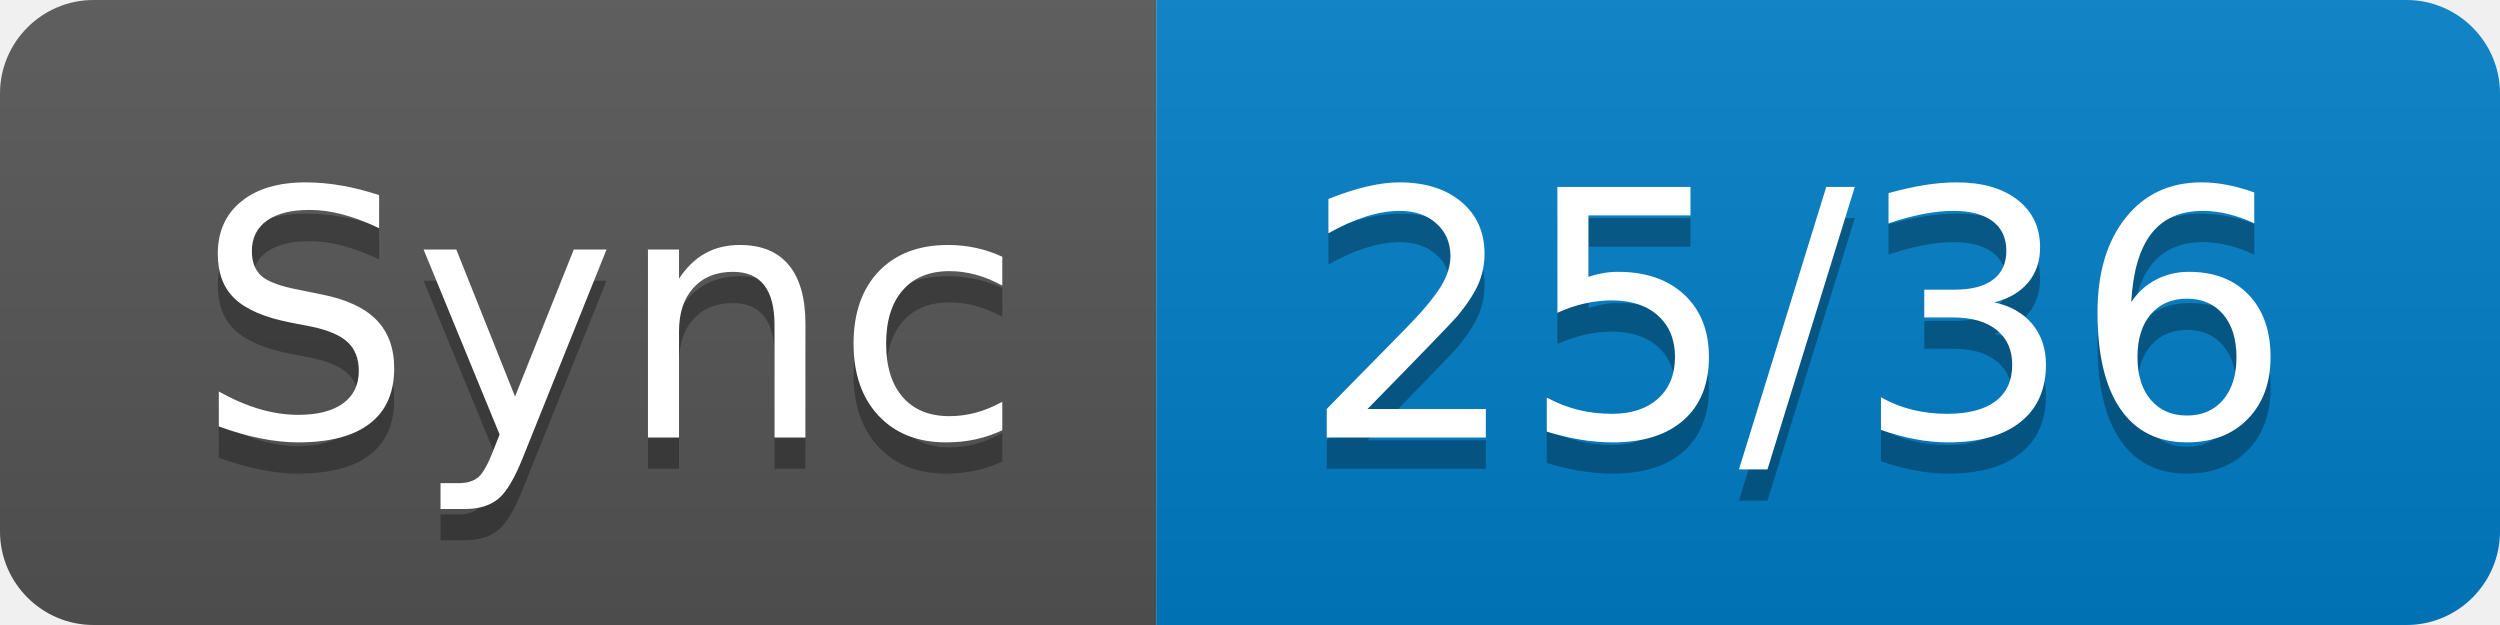
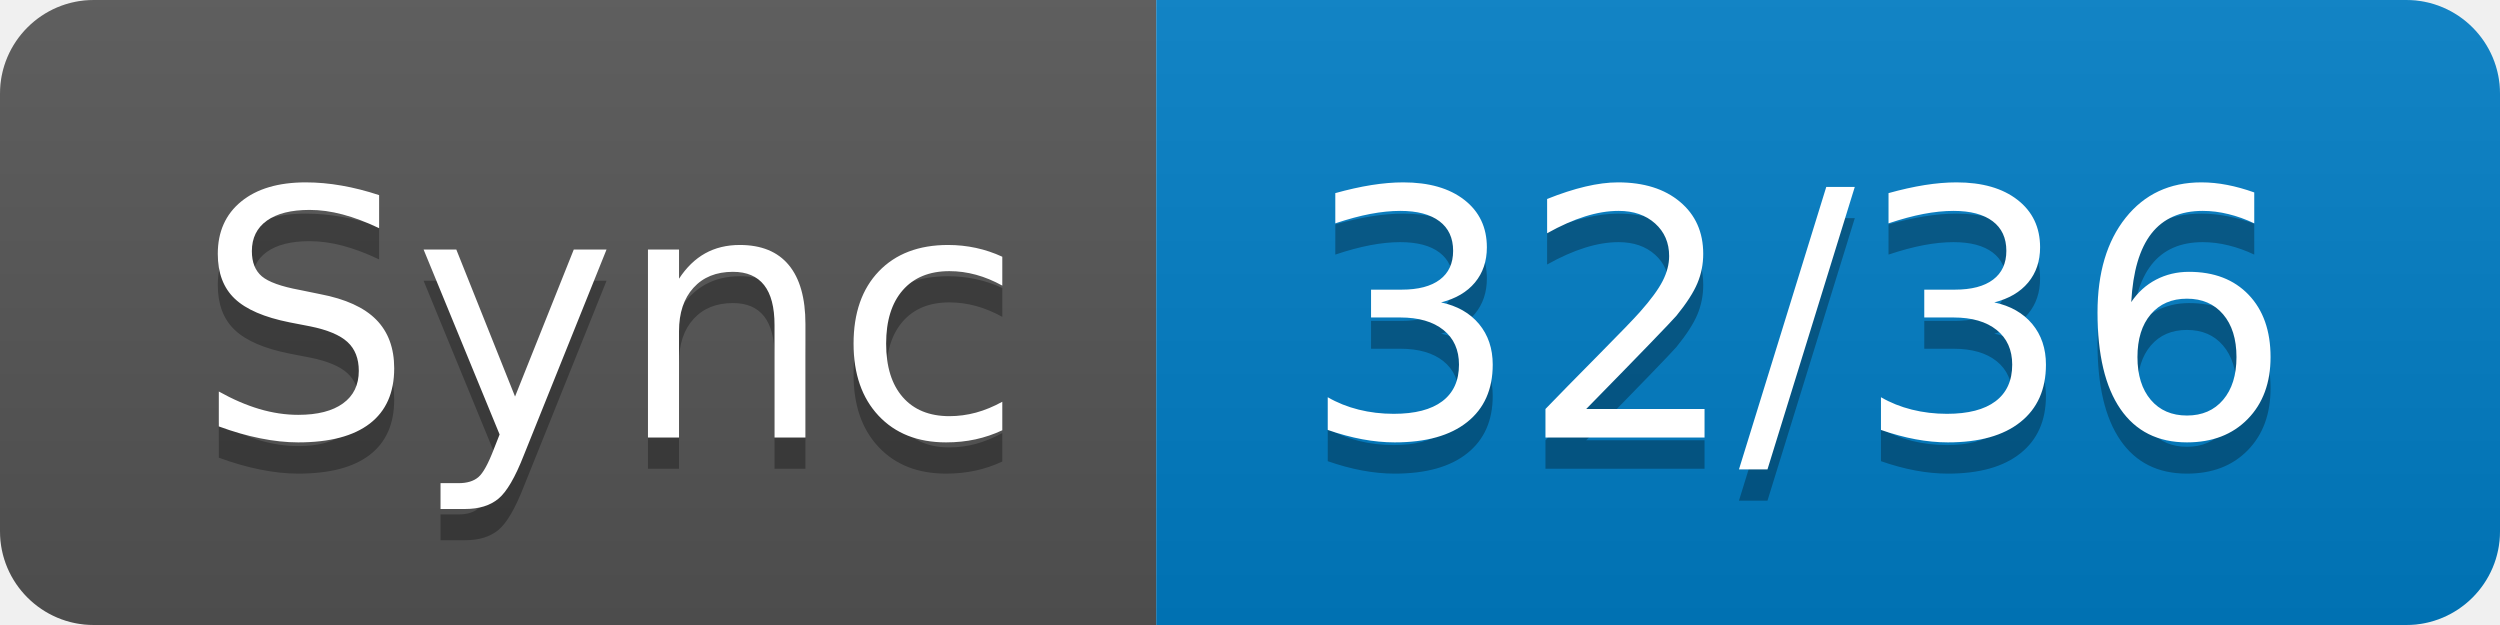
- <svg xmlns="http://www.w3.org/2000/svg" width="80" height="20" role="img" aria-label="Sync: 25/36">
+ <svg xmlns="http://www.w3.org/2000/svg" width="80" height="20" role="img" aria-label="Sync: 32/36">
  <linearGradient id="s" x2="0" y2="100%">
    <stop offset="0" stop-color="#bbb" stop-opacity=".1" />
    <stop offset="1" stop-opacity=".1" />
  </linearGradient>
  <clipPath id="r">
    <rect width="80" height="20" rx="3" fill="#fff" />
  </clipPath>
  <g clip-path="url(#r)">
    <rect width="37" height="20" fill="#555" />
    <rect x="37" width="43" height="20" fill="#007ec6" />
    <rect width="80" height="20" fill="url(#s)" />
  </g>
  <g fill="#fff" text-anchor="middle" font-family="Verdana,Geneva,DejaVu Sans,sans-serif" text-rendering="geometricPrecision" font-size="110">
    <text aria-hidden="true" x="195" y="150" fill="#010101" fill-opacity=".3" transform="scale(.1)" textLength="270">Sync</text>
    <text x="195" y="140" transform="scale(.1)" fill="#fff" textLength="270">Sync</text>
-     <text aria-hidden="true" x="575" y="150" fill="#010101" fill-opacity=".3" transform="scale(.1)" textLength="330">25/36</text>
-     <text x="575" y="140" transform="scale(.1)" fill="#fff" textLength="330">25/36</text>
+     <text aria-hidden="true" x="575" y="150" fill="#010101" fill-opacity=".3" transform="scale(.1)" textLength="330">32/36</text>
+     <text x="575" y="140" transform="scale(.1)" fill="#fff" textLength="330">32/36</text>
  </g>
</svg>
